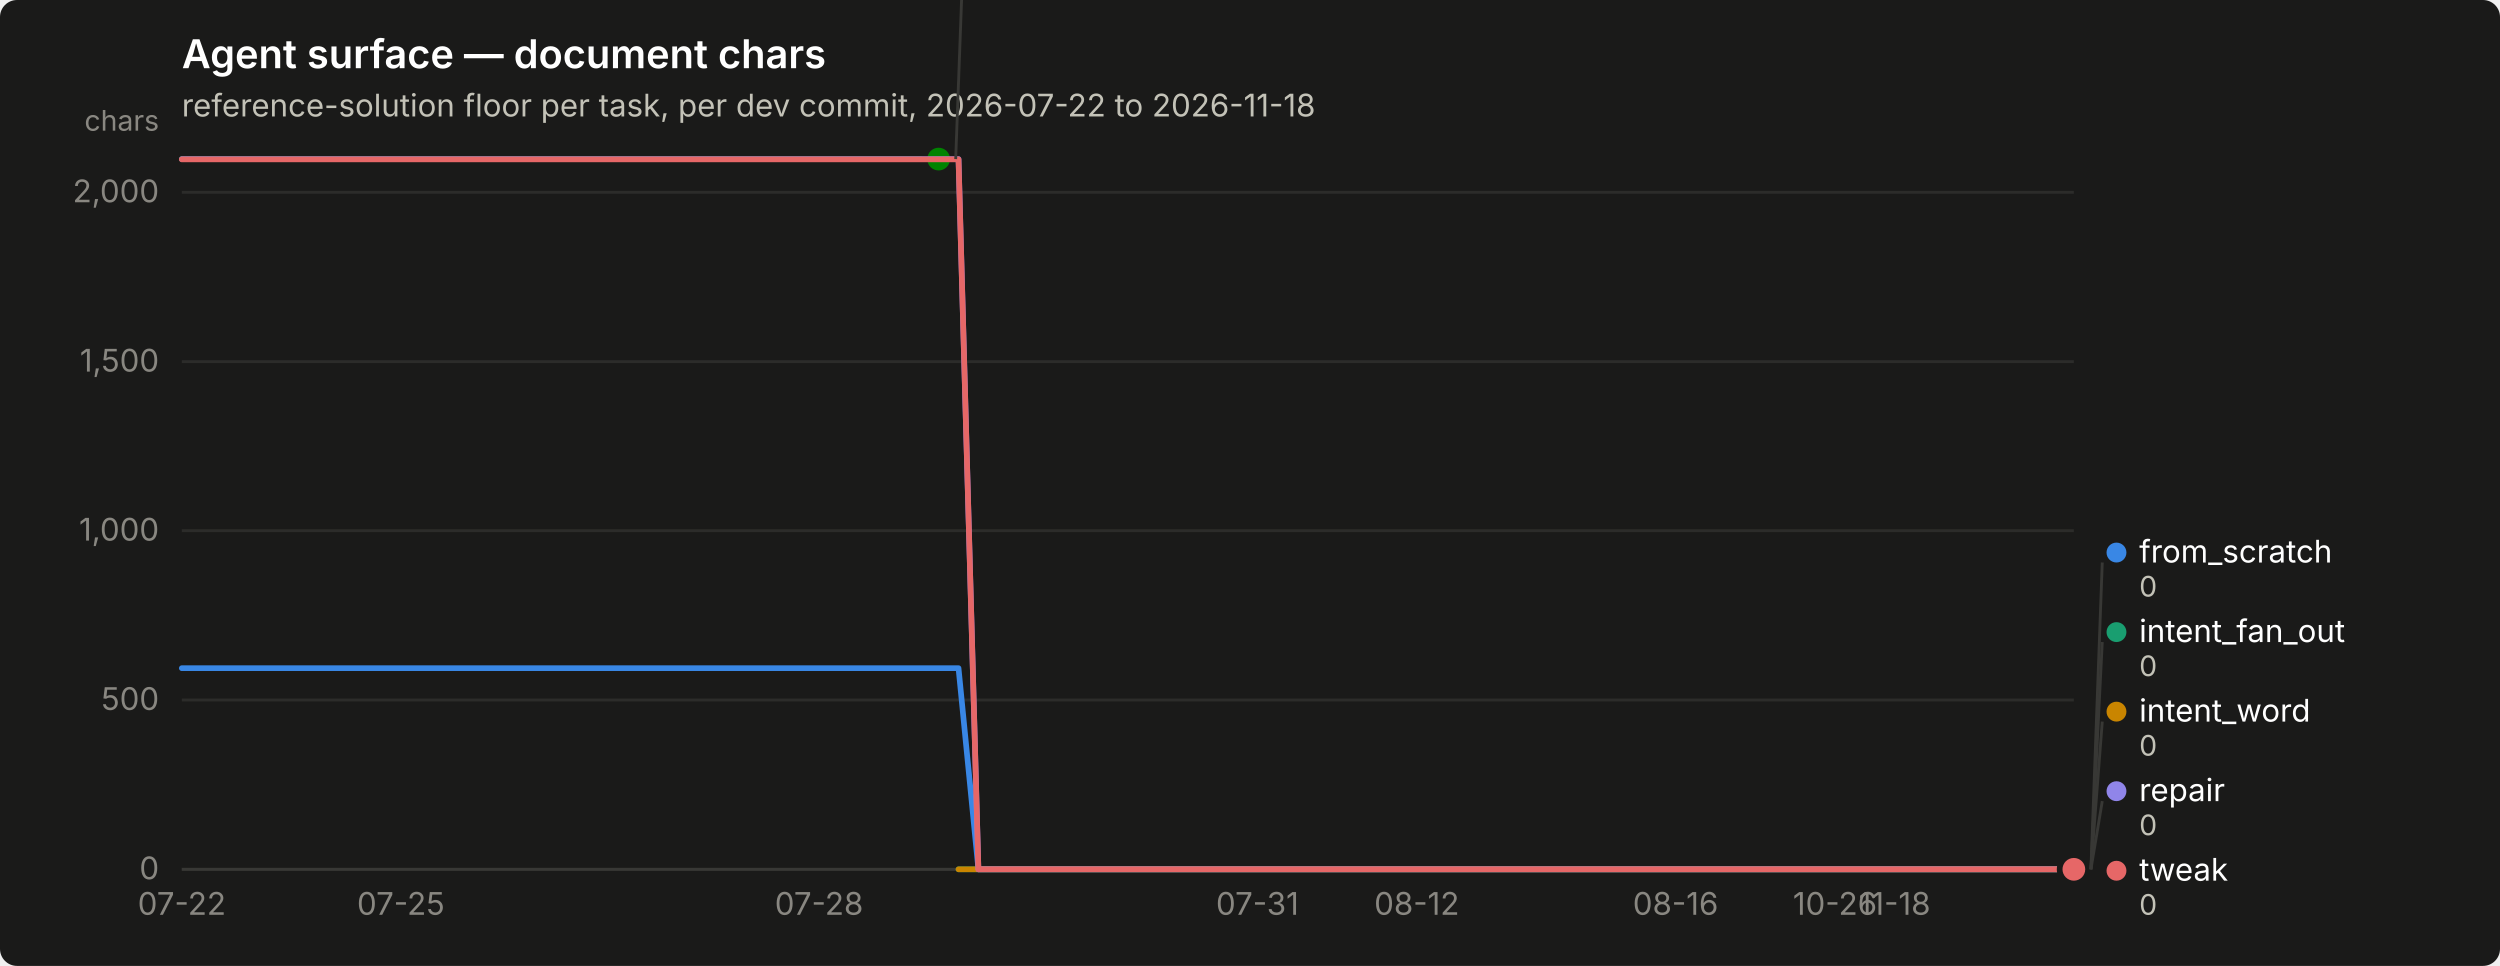
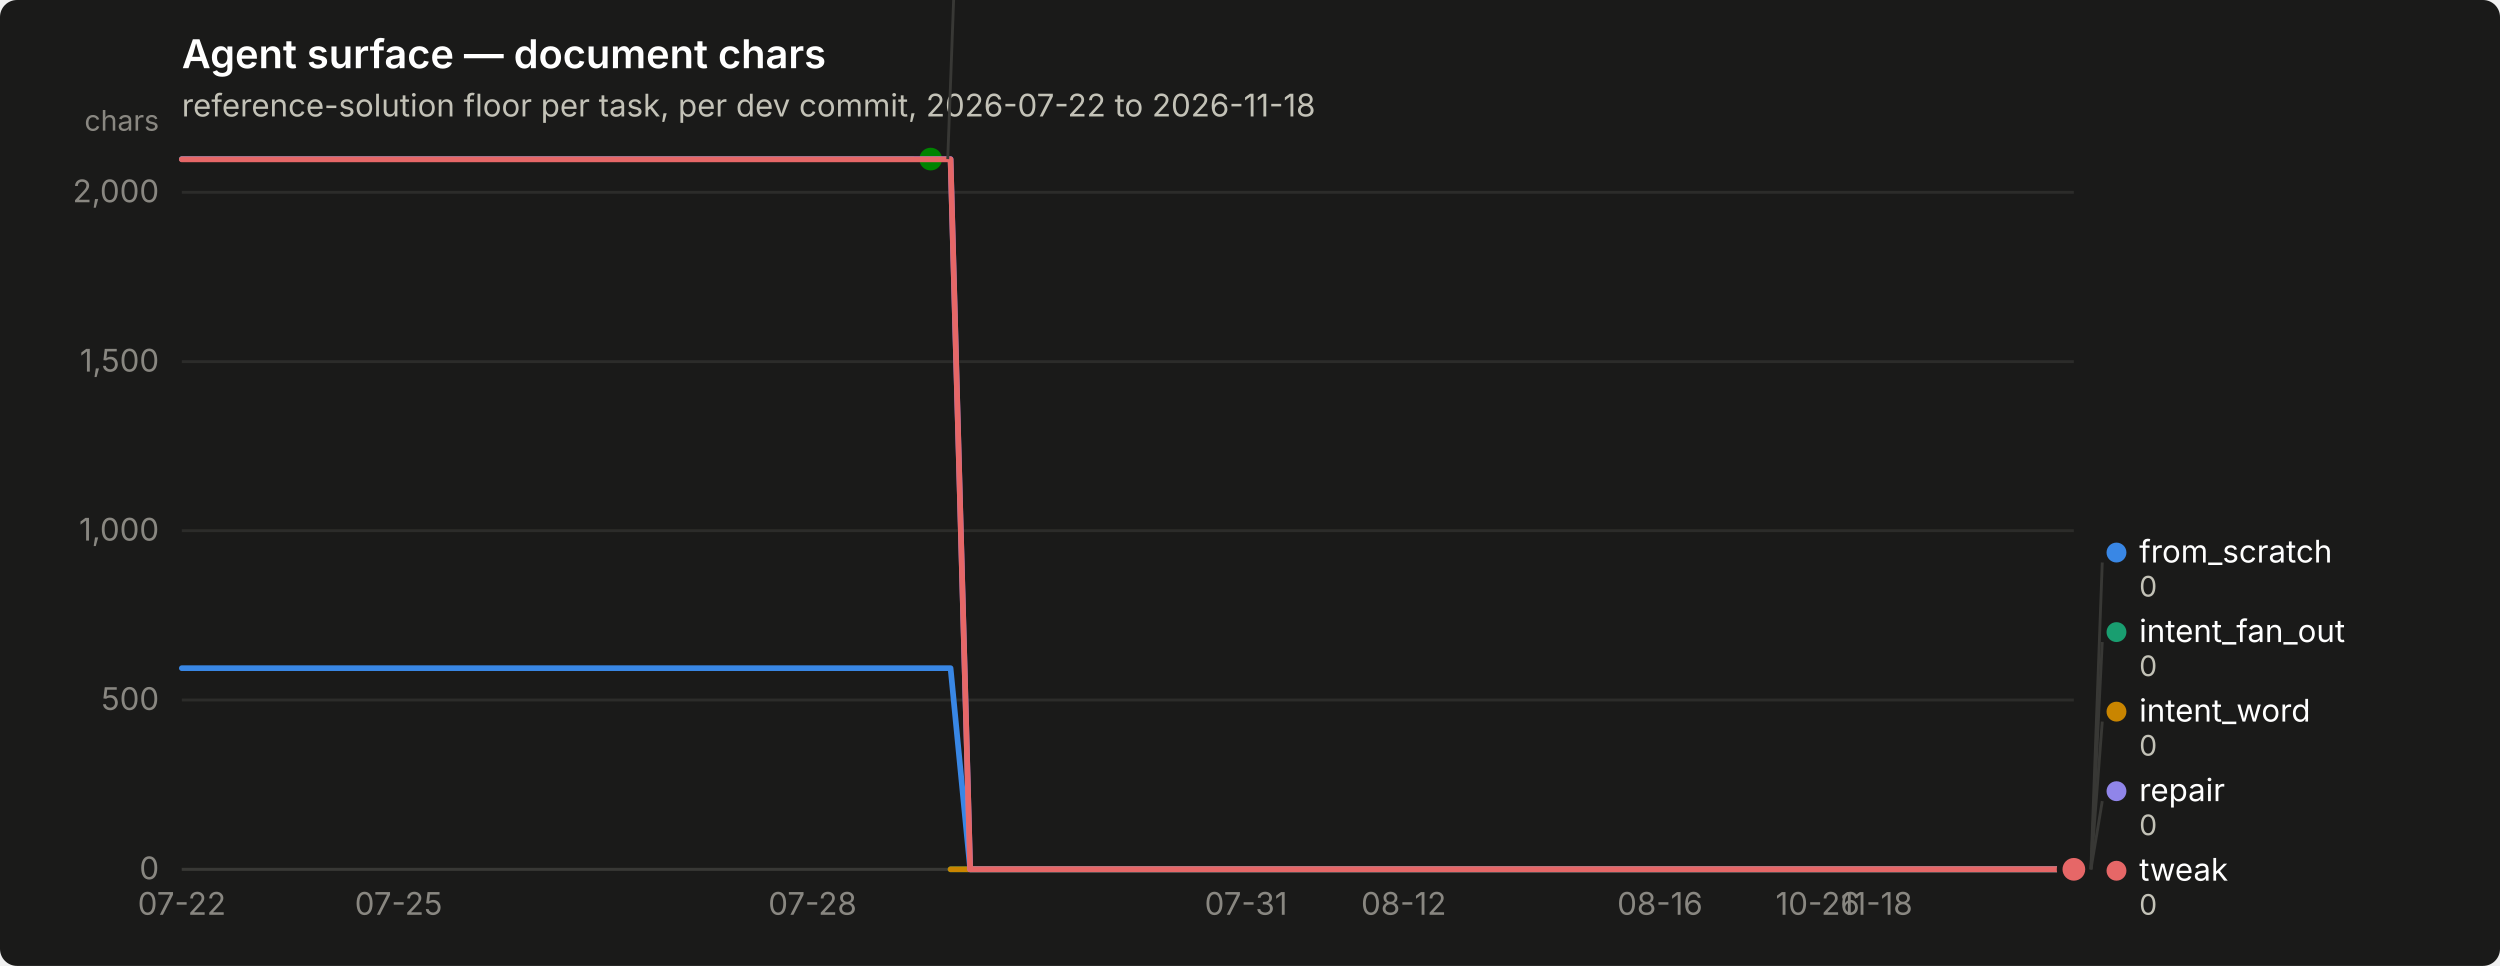
<svg xmlns="http://www.w3.org/2000/svg" width="880" height="340" viewBox="0 0 880 340" role="img" aria-label="Agent surface — document chars">
  <rect width="880" height="340" rx="6" fill="#1a1a19" />
  <text x="64" y="24" font-family="system-ui, -apple-system, &quot;Segoe UI&quot;, sans-serif" font-size="14" font-weight="600" fill="#ffffff">Agent surface — document chars</text>
  <text x="64" y="41" font-family="system-ui, -apple-system, &quot;Segoe UI&quot;, sans-serif" font-size="11" fill="#c3c2b7">reference-solution floor per task, per dev commit, 2026-07-22 to 2026-11-18</text>
  <line x1="64" y1="306.0" x2="730" y2="306.0" stroke="#2c2c2a" stroke-width="1" />
  <text x="56" y="309.5" text-anchor="end" font-family="system-ui, -apple-system, &quot;Segoe UI&quot;, sans-serif" font-size="11" style="font-variant-numeric: tabular-nums" fill="#898781">0</text>
  <line x1="64" y1="246.4" x2="730" y2="246.4" stroke="#2c2c2a" stroke-width="1" />
  <text x="56" y="249.9" text-anchor="end" font-family="system-ui, -apple-system, &quot;Segoe UI&quot;, sans-serif" font-size="11" style="font-variant-numeric: tabular-nums" fill="#898781">500</text>
  <line x1="64" y1="186.8" x2="730" y2="186.8" stroke="#2c2c2a" stroke-width="1" />
  <text x="56" y="190.3" text-anchor="end" font-family="system-ui, -apple-system, &quot;Segoe UI&quot;, sans-serif" font-size="11" style="font-variant-numeric: tabular-nums" fill="#898781">1,000</text>
  <line x1="64" y1="127.3" x2="730" y2="127.3" stroke="#2c2c2a" stroke-width="1" />
  <text x="56" y="130.8" text-anchor="end" font-family="system-ui, -apple-system, &quot;Segoe UI&quot;, sans-serif" font-size="11" style="font-variant-numeric: tabular-nums" fill="#898781">1,500</text>
  <line x1="64" y1="67.7" x2="730" y2="67.7" stroke="#2c2c2a" stroke-width="1" />
  <text x="56" y="71.2" text-anchor="end" font-family="system-ui, -apple-system, &quot;Segoe UI&quot;, sans-serif" font-size="11" style="font-variant-numeric: tabular-nums" fill="#898781">2,000</text>
  <text x="56" y="46" text-anchor="end" font-family="system-ui, -apple-system, &quot;Segoe UI&quot;, sans-serif" font-size="10" fill="#898781">chars</text>
  <line x1="64" y1="306" x2="730" y2="306" stroke="#383835" stroke-width="1" />
  <text x="64.0" y="322" text-anchor="middle" font-family="system-ui, -apple-system, &quot;Segoe UI&quot;, sans-serif" font-size="11" style="font-variant-numeric: tabular-nums" fill="#898781">07-22</text>
-   <text x="141.1" y="322" text-anchor="middle" font-family="system-ui, -apple-system, &quot;Segoe UI&quot;, sans-serif" font-size="11" style="font-variant-numeric: tabular-nums" fill="#898781">07-25</text>
-   <text x="288.3" y="322" text-anchor="middle" font-family="system-ui, -apple-system, &quot;Segoe UI&quot;, sans-serif" font-size="11" style="font-variant-numeric: tabular-nums" fill="#898781">07-28</text>
-   <text x="442.6" y="322" text-anchor="middle" font-family="system-ui, -apple-system, &quot;Segoe UI&quot;, sans-serif" font-size="11" style="font-variant-numeric: tabular-nums" fill="#898781">07-31</text>
-   <text x="498.7" y="322" text-anchor="middle" font-family="system-ui, -apple-system, &quot;Segoe UI&quot;, sans-serif" font-size="11" style="font-variant-numeric: tabular-nums" fill="#898781">08-12</text>
-   <text x="589.8" y="322" text-anchor="middle" font-family="system-ui, -apple-system, &quot;Segoe UI&quot;, sans-serif" font-size="11" style="font-variant-numeric: tabular-nums" fill="#898781">08-16</text>
-   <text x="645.9" y="322" text-anchor="middle" font-family="system-ui, -apple-system, &quot;Segoe UI&quot;, sans-serif" font-size="11" style="font-variant-numeric: tabular-nums" fill="#898781">10-26</text>
-   <text x="666.9" y="322" text-anchor="middle" font-family="system-ui, -apple-system, &quot;Segoe UI&quot;, sans-serif" font-size="11" style="font-variant-numeric: tabular-nums" fill="#898781">11-18</text>
-   <path d="M64.0,235.2 L71.0,235.2 L78.0,235.2 L85.0,235.2 L92.0,235.2 L99.1,235.2 L106.1,235.2 L113.1,235.2 L120.1,235.2 L127.1,235.2 L134.1,235.2 L141.1,235.2 L148.1,235.2 L155.1,235.2 L162.1,235.2 L169.2,235.2 L176.2,235.2 L183.2,235.2 L190.2,235.2 L197.2,235.2 L204.2,235.2 L211.2,235.2 L218.2,235.2 L225.2,235.2 L232.3,235.2 L239.3,235.2 L246.3,235.2 L253.3,235.2 L260.3,235.2 L267.3,235.2 L274.3,235.2 L281.3,235.2 L288.3,235.2 L295.3,235.2 L302.4,235.2 L309.4,235.2 L316.4,235.2 L323.4,235.2 L330.4,235.2 L337.4,235.2 L344.4,306.0 L351.4,306.0 L358.4,306.0 L365.5,306.0 L372.5,306.0 L379.5,306.0 L386.5,306.0 L393.5,306.0 L400.5,306.0 L407.5,306.0 L414.5,306.0 L421.5,306.0 L428.5,306.0 L435.6,306.0 L442.6,306.0 L449.6,306.0 L456.6,306.0 L463.6,306.0 L470.6,306.0 L477.6,306.0 L484.6,306.0 L491.6,306.0 L498.7,306.0 L505.7,306.0 L512.7,306.0 L519.7,306.0 L526.7,306.0 L533.7,306.0 L540.7,306.0 L547.7,306.0 L554.7,306.0 L561.7,306.0 L568.8,306.0 L575.8,306.0 L582.8,306.0 L589.8,306.0 L596.8,306.0 L603.8,306.0 L610.8,306.0 L617.8,306.0 L624.8,306.0 L631.9,306.0 L638.9,306.0 L645.9,306.0 L652.9,306.0 L659.9,306.0 L666.9,306.0 L673.9,306.0 L680.9,306.0 L687.9,306.0 L694.9,306.0 L702.0,306.0 L709.0,306.0 L716.0,306.0 L723.0,306.0 L730.0,306.0" fill="none" stroke="#3987e5" stroke-width="2" stroke-linejoin="round" stroke-linecap="round" />
+   <text x="140.3" y="322" text-anchor="middle" font-family="system-ui, -apple-system, &quot;Segoe UI&quot;, sans-serif" font-size="11" style="font-variant-numeric: tabular-nums" fill="#898781">07-25</text>
+   <text x="286.0" y="322" text-anchor="middle" font-family="system-ui, -apple-system, &quot;Segoe UI&quot;, sans-serif" font-size="11" style="font-variant-numeric: tabular-nums" fill="#898781">07-28</text>
+   <text x="438.6" y="322" text-anchor="middle" font-family="system-ui, -apple-system, &quot;Segoe UI&quot;, sans-serif" font-size="11" style="font-variant-numeric: tabular-nums" fill="#898781">07-31</text>
+   <text x="494.1" y="322" text-anchor="middle" font-family="system-ui, -apple-system, &quot;Segoe UI&quot;, sans-serif" font-size="11" style="font-variant-numeric: tabular-nums" fill="#898781">08-12</text>
+   <text x="584.3" y="322" text-anchor="middle" font-family="system-ui, -apple-system, &quot;Segoe UI&quot;, sans-serif" font-size="11" style="font-variant-numeric: tabular-nums" fill="#898781">08-16</text>
+   <text x="639.8" y="322" text-anchor="middle" font-family="system-ui, -apple-system, &quot;Segoe UI&quot;, sans-serif" font-size="11" style="font-variant-numeric: tabular-nums" fill="#898781">10-26</text>
+   <text x="660.6" y="322" text-anchor="middle" font-family="system-ui, -apple-system, &quot;Segoe UI&quot;, sans-serif" font-size="11" style="font-variant-numeric: tabular-nums" fill="#898781">11-18</text>
+   <path d="M64.0,235.2 L70.9,235.2 L77.9,235.2 L84.8,235.2 L91.8,235.2 L98.7,235.2 L105.6,235.2 L112.6,235.2 L119.5,235.2 L126.4,235.2 L133.4,235.2 L140.3,235.2 L147.2,235.2 L154.2,235.2 L161.1,235.2 L168.1,235.2 L175.0,235.2 L181.9,235.2 L188.9,235.2 L195.8,235.2 L202.8,235.2 L209.7,235.2 L216.6,235.2 L223.6,235.2 L230.5,235.2 L237.4,235.2 L244.4,235.2 L251.3,235.2 L258.2,235.2 L265.2,235.2 L272.1,235.2 L279.1,235.2 L286.0,235.2 L292.9,235.2 L299.9,235.2 L306.8,235.2 L313.8,235.2 L320.7,235.2 L327.6,235.2 L334.6,235.2 L341.5,306.0 L348.4,306.0 L355.4,306.0 L362.3,306.0 L369.2,306.0 L376.2,306.0 L383.1,306.0 L390.1,306.0 L397.0,306.0 L403.9,306.0 L410.9,306.0 L417.8,306.0 L424.8,306.0 L431.7,306.0 L438.6,306.0 L445.6,306.0 L452.5,306.0 L459.4,306.0 L466.4,306.0 L473.3,306.0 L480.2,306.0 L487.2,306.0 L494.1,306.0 L501.1,306.0 L508.0,306.0 L514.9,306.0 L521.9,306.0 L528.8,306.0 L535.8,306.0 L542.7,306.0 L549.6,306.0 L556.6,306.0 L563.5,306.0 L570.4,306.0 L577.4,306.0 L584.3,306.0 L591.2,306.0 L598.2,306.0 L605.1,306.0 L612.1,306.0 L619.0,306.0 L625.9,306.0 L632.9,306.0 L639.8,306.0 L646.8,306.0 L653.7,306.0 L660.6,306.0 L667.6,306.0 L674.5,306.0 L681.4,306.0 L688.4,306.0 L695.3,306.0 L702.2,306.0 L709.2,306.0 L716.1,306.0 L723.1,306.0 L730.0,306.0" fill="none" stroke="#3987e5" stroke-width="2" stroke-linejoin="round" stroke-linecap="round" />
  <circle cx="730.0" cy="306.0" r="6" fill="#1a1a19" />
  <circle cx="730.0" cy="306.0" r="4" fill="#3987e5" />
-   <path d="M337.4,306.0 L344.4,306.0 L351.4,306.0 L358.4,306.0 L365.5,306.0 L372.5,306.0 L379.5,306.0 L386.5,306.0 L393.5,306.0 L400.5,306.0 L407.5,306.0 L414.5,306.0 L421.5,306.0 L428.5,306.0 L435.6,306.0 L442.6,306.0 L449.6,306.0 L456.6,306.0 L463.6,306.0 L470.6,306.0 L477.6,306.0 L484.6,306.0 L491.6,306.0 L498.7,306.0 L505.7,306.0 L512.7,306.0 L519.7,306.0 L526.7,306.0 L533.7,306.0 L540.7,306.0 L547.7,306.0 L554.7,306.0 L561.7,306.0 L568.8,306.0 L575.8,306.0 L582.8,306.0 L589.8,306.0 L596.8,306.0 L603.8,306.0 L610.8,306.0 L617.8,306.0 L624.8,306.0 L631.9,306.0 L638.9,306.0 L645.9,306.0 L652.9,306.0 L659.9,306.0 L666.9,306.0 L673.9,306.0 L680.9,306.0 L687.9,306.0 L694.9,306.0 L702.0,306.0 L709.0,306.0 L716.0,306.0 L723.0,306.0 L730.0,306.0" fill="none" stroke="#199e70" stroke-width="2" stroke-linejoin="round" stroke-linecap="round" />
+   <path d="M334.6,306.0 L341.5,306.0 L348.4,306.0 L355.4,306.0 L362.3,306.0 L369.2,306.0 L376.2,306.0 L383.1,306.0 L390.1,306.0 L397.0,306.0 L403.9,306.0 L410.9,306.0 L417.8,306.0 L424.8,306.0 L431.7,306.0 L438.6,306.0 L445.6,306.0 L452.5,306.0 L459.4,306.0 L466.4,306.0 L473.3,306.0 L480.2,306.0 L487.2,306.0 L494.1,306.0 L501.1,306.0 L508.0,306.0 L514.9,306.0 L521.9,306.0 L528.8,306.0 L535.8,306.0 L542.7,306.0 L549.6,306.0 L556.6,306.0 L563.5,306.0 L570.4,306.0 L577.4,306.0 L584.3,306.0 L591.2,306.0 L598.2,306.0 L605.1,306.0 L612.1,306.0 L619.0,306.0 L625.9,306.0 L632.9,306.0 L639.8,306.0 L646.8,306.0 L653.7,306.0 L660.6,306.0 L667.6,306.0 L674.5,306.0 L681.4,306.0 L688.4,306.0 L695.3,306.0 L702.2,306.0 L709.2,306.0 L716.1,306.0 L723.1,306.0 L730.0,306.0" fill="none" stroke="#199e70" stroke-width="2" stroke-linejoin="round" stroke-linecap="round" />
  <circle cx="730.0" cy="306.0" r="6" fill="#1a1a19" />
  <circle cx="730.0" cy="306.0" r="4" fill="#199e70" />
-   <path d="M337.4,306.0 L344.4,306.0 L351.4,306.0 L358.4,306.0 L365.5,306.0 L372.5,306.0 L379.5,306.0 L386.5,306.0 L393.5,306.0 L400.5,306.0 L407.5,306.0 L414.5,306.0 L421.5,306.0 L428.5,306.0 L435.6,306.0 L442.6,306.0 L449.6,306.0 L456.6,306.0 L463.6,306.0 L470.6,306.0 L477.6,306.0 L484.6,306.0 L491.6,306.0 L498.7,306.0 L505.7,306.0 L512.7,306.0 L519.7,306.0 L526.7,306.0 L533.7,306.0 L540.7,306.0 L547.7,306.0 L554.7,306.0 L561.7,306.0 L568.8,306.0 L575.8,306.0 L582.8,306.0 L589.8,306.0 L596.8,306.0 L603.8,306.0 L610.8,306.0 L617.8,306.0 L624.8,306.0 L631.9,306.0 L638.9,306.0 L645.9,306.0 L652.9,306.0 L659.9,306.0 L666.9,306.0 L673.9,306.0 L680.9,306.0 L687.9,306.0 L694.9,306.0 L702.0,306.0 L709.0,306.0 L716.0,306.0 L723.0,306.0 L730.0,306.0" fill="none" stroke="#c98500" stroke-width="2" stroke-linejoin="round" stroke-linecap="round" />
+   <path d="M334.6,306.0 L341.5,306.0 L348.4,306.0 L355.4,306.0 L362.3,306.0 L369.2,306.0 L376.2,306.0 L383.1,306.0 L390.1,306.0 L397.0,306.0 L403.9,306.0 L410.9,306.0 L417.8,306.0 L424.8,306.0 L431.7,306.0 L438.6,306.0 L445.6,306.0 L452.5,306.0 L459.4,306.0 L466.4,306.0 L473.3,306.0 L480.2,306.0 L487.2,306.0 L494.1,306.0 L501.1,306.0 L508.0,306.0 L514.9,306.0 L521.9,306.0 L528.8,306.0 L535.8,306.0 L542.7,306.0 L549.6,306.0 L556.6,306.0 L563.5,306.0 L570.4,306.0 L577.4,306.0 L584.3,306.0 L591.2,306.0 L598.2,306.0 L605.1,306.0 L612.1,306.0 L619.0,306.0 L625.9,306.0 L632.9,306.0 L639.8,306.0 L646.8,306.0 L653.7,306.0 L660.6,306.0 L667.6,306.0 L674.5,306.0 L681.4,306.0 L688.4,306.0 L695.3,306.0 L702.2,306.0 L709.2,306.0 L716.1,306.0 L723.1,306.0 L730.0,306.0" fill="none" stroke="#c98500" stroke-width="2" stroke-linejoin="round" stroke-linecap="round" />
  <circle cx="730.0" cy="306.0" r="6" fill="#1a1a19" />
  <circle cx="730.0" cy="306.0" r="4" fill="#c98500" />
-   <path d="M64.0,56.0 L71.0,56.0 L78.0,56.0 L85.0,56.0 L92.0,56.0 L99.1,56.0 L106.1,56.0 L113.1,56.0 L120.1,56.0 L127.1,56.0 L134.1,56.0 L141.1,56.0 L148.1,56.0 L155.1,56.0 L162.1,56.0 L169.2,56.0 L176.2,56.0 L183.2,56.0 L190.2,56.0 L197.2,56.0 L204.2,56.0 L211.2,56.0 L218.2,56.0 L225.2,56.0 L232.3,56.0 L239.3,56.0 L246.3,56.0 L253.3,56.0 L260.3,56.0 L267.3,56.0 L274.3,56.0 L281.3,56.0 L288.3,56.0 L295.3,56.0 L302.4,56.0 L309.4,56.0 L316.4,56.0 L323.4,56.0 L330.4,56.0" fill="none" stroke="#008300" stroke-width="2" stroke-linejoin="round" stroke-linecap="round" />
-   <circle cx="330.4" cy="56.0" r="6" fill="#1a1a19" />
-   <circle cx="330.4" cy="56.0" r="4" fill="#008300" />
-   <path d="M64.0,56.0 L71.0,56.0 L78.0,56.0 L85.0,56.0 L92.0,56.0 L99.1,56.0 L106.1,56.0 L113.1,56.0 L120.1,56.0 L127.1,56.0 L134.1,56.0 L141.1,56.0 L148.1,56.0 L155.1,56.0 L162.1,56.0 L169.2,56.0 L176.2,56.0 L183.2,56.0 L190.2,56.0 L197.2,56.0 L204.2,56.0 L211.2,56.0 L218.2,56.0 L225.2,56.0 L232.3,56.0 L239.3,56.0 L246.3,56.0 L253.3,56.0 L260.3,56.0 L267.3,56.0 L274.3,56.0 L281.3,56.0 L288.3,56.0 L295.3,56.0 L302.4,56.0 L309.4,56.0 L316.4,56.0 L323.4,56.0 L330.4,56.0 L337.4,56.0 L344.4,306.0 L351.4,306.0 L358.4,306.0 L365.5,306.0 L372.5,306.0 L379.5,306.0 L386.5,306.0 L393.5,306.0 L400.5,306.0 L407.5,306.0 L414.5,306.0 L421.5,306.0 L428.5,306.0 L435.6,306.0 L442.6,306.0 L449.6,306.0 L456.6,306.0 L463.6,306.0 L470.6,306.0 L477.6,306.0 L484.6,306.0 L491.6,306.0 L498.7,306.0 L505.7,306.0 L512.7,306.0 L519.7,306.0 L526.7,306.0 L533.7,306.0 L540.7,306.0 L547.7,306.0 L554.7,306.0 L561.7,306.0 L568.8,306.0 L575.8,306.0 L582.8,306.0 L589.8,306.0 L596.8,306.0 L603.8,306.0 L610.8,306.0 L617.8,306.0 L624.8,306.0 L631.9,306.0 L638.9,306.0 L645.9,306.0 L652.9,306.0 L659.9,306.0 L666.9,306.0 L673.9,306.0 L680.9,306.0 L687.9,306.0 L694.9,306.0 L702.0,306.0 L709.0,306.0 L716.0,306.0 L723.0,306.0 L730.0,306.0" fill="none" stroke="#9085e9" stroke-width="2" stroke-linejoin="round" stroke-linecap="round" />
+   <path d="M64.0,56.0 L70.9,56.0 L77.9,56.0 L84.8,56.0 L91.8,56.0 L98.7,56.0 L105.6,56.0 L112.6,56.0 L119.5,56.0 L126.4,56.0 L133.4,56.0 L140.3,56.0 L147.2,56.0 L154.2,56.0 L161.1,56.0 L168.1,56.0 L175.0,56.0 L181.9,56.0 L188.9,56.0 L195.8,56.0 L202.8,56.0 L209.7,56.0 L216.6,56.0 L223.6,56.0 L230.5,56.0 L237.4,56.0 L244.4,56.0 L251.3,56.0 L258.2,56.0 L265.2,56.0 L272.1,56.0 L279.1,56.0 L286.0,56.0 L292.9,56.0 L299.9,56.0 L306.8,56.0 L313.8,56.0 L320.7,56.0 L327.6,56.0" fill="none" stroke="#008300" stroke-width="2" stroke-linejoin="round" stroke-linecap="round" />
+   <circle cx="327.6" cy="56.0" r="6" fill="#1a1a19" />
+   <circle cx="327.6" cy="56.0" r="4" fill="#008300" />
+   <path d="M64.0,56.0 L70.9,56.0 L77.9,56.0 L84.8,56.0 L91.8,56.0 L98.7,56.0 L105.6,56.0 L112.6,56.0 L119.5,56.0 L126.4,56.0 L133.4,56.0 L140.3,56.0 L147.2,56.0 L154.2,56.0 L161.1,56.0 L168.1,56.0 L175.0,56.0 L181.9,56.0 L188.9,56.0 L195.8,56.0 L202.8,56.0 L209.7,56.0 L216.6,56.0 L223.6,56.0 L230.5,56.0 L237.4,56.0 L244.4,56.0 L251.3,56.0 L258.2,56.0 L265.2,56.0 L272.1,56.0 L279.1,56.0 L286.0,56.0 L292.9,56.0 L299.9,56.0 L306.8,56.0 L313.8,56.0 L320.7,56.0 L327.6,56.0 L334.6,56.0 L341.5,306.0 L348.4,306.0 L355.4,306.0 L362.3,306.0 L369.2,306.0 L376.2,306.0 L383.1,306.0 L390.1,306.0 L397.0,306.0 L403.9,306.0 L410.9,306.0 L417.8,306.0 L424.8,306.0 L431.7,306.0 L438.6,306.0 L445.6,306.0 L452.5,306.0 L459.4,306.0 L466.4,306.0 L473.3,306.0 L480.2,306.0 L487.2,306.0 L494.1,306.0 L501.1,306.0 L508.0,306.0 L514.9,306.0 L521.9,306.0 L528.8,306.0 L535.8,306.0 L542.7,306.0 L549.6,306.0 L556.6,306.0 L563.5,306.0 L570.4,306.0 L577.4,306.0 L584.3,306.0 L591.2,306.0 L598.2,306.0 L605.1,306.0 L612.1,306.0 L619.0,306.0 L625.9,306.0 L632.9,306.0 L639.8,306.0 L646.8,306.0 L653.7,306.0 L660.6,306.0 L667.6,306.0 L674.5,306.0 L681.4,306.0 L688.4,306.0 L695.3,306.0 L702.2,306.0 L709.2,306.0 L716.1,306.0 L723.1,306.0 L730.0,306.0" fill="none" stroke="#9085e9" stroke-width="2" stroke-linejoin="round" stroke-linecap="round" />
  <circle cx="730.0" cy="306.0" r="6" fill="#1a1a19" />
  <circle cx="730.0" cy="306.0" r="4" fill="#9085e9" />
-   <path d="M64.0,56.1 L71.0,56.1 L78.0,56.1 L85.0,56.1 L92.0,56.1 L99.1,56.1 L106.1,56.1 L113.1,56.1 L120.1,56.1 L127.1,56.1 L134.1,56.1 L141.1,56.1 L148.1,56.1 L155.1,56.1 L162.1,56.1 L169.2,56.1 L176.2,56.1 L183.2,56.1 L190.2,56.1 L197.2,56.1 L204.2,56.1 L211.2,56.1 L218.2,56.1 L225.2,56.1 L232.3,56.1 L239.3,56.1 L246.3,56.1 L253.3,56.1 L260.3,56.1 L267.3,56.1 L274.3,56.1 L281.3,56.1 L288.3,56.1 L295.3,56.1 L302.4,56.1 L309.4,56.1 L316.4,56.1 L323.4,56.1 L330.4,56.1 L337.4,56.1 L344.4,306.0 L351.4,306.0 L358.4,306.0 L365.5,306.0 L372.5,306.0 L379.5,306.0 L386.5,306.0 L393.5,306.0 L400.5,306.0 L407.5,306.0 L414.5,306.0 L421.5,306.0 L428.5,306.0 L435.6,306.0 L442.6,306.0 L449.6,306.0 L456.6,306.0 L463.6,306.0 L470.6,306.0 L477.6,306.0 L484.6,306.0 L491.6,306.0 L498.7,306.0 L505.7,306.0 L512.7,306.0 L519.7,306.0 L526.7,306.0 L533.7,306.0 L540.7,306.0 L547.7,306.0 L554.7,306.0 L561.7,306.0 L568.8,306.0 L575.8,306.0 L582.8,306.0 L589.8,306.0 L596.8,306.0 L603.8,306.0 L610.8,306.0 L617.8,306.0 L624.8,306.0 L631.9,306.0 L638.9,306.0 L645.9,306.0 L652.9,306.0 L659.9,306.0 L666.9,306.0 L673.9,306.0 L680.9,306.0 L687.9,306.0 L694.9,306.0 L702.0,306.0 L709.0,306.0 L716.0,306.0 L723.0,306.0 L730.0,306.0" fill="none" stroke="#e66767" stroke-width="2" stroke-linejoin="round" stroke-linecap="round" />
+   <path d="M64.0,56.1 L70.9,56.1 L77.9,56.1 L84.8,56.1 L91.8,56.1 L98.7,56.1 L105.6,56.1 L112.6,56.1 L119.5,56.1 L126.4,56.1 L133.4,56.1 L140.3,56.1 L147.2,56.1 L154.2,56.1 L161.1,56.1 L168.1,56.1 L175.0,56.1 L181.9,56.1 L188.9,56.1 L195.8,56.1 L202.8,56.1 L209.7,56.1 L216.6,56.1 L223.6,56.1 L230.5,56.1 L237.4,56.1 L244.4,56.1 L251.3,56.1 L258.2,56.1 L265.2,56.1 L272.1,56.1 L279.1,56.1 L286.0,56.1 L292.9,56.1 L299.9,56.1 L306.8,56.1 L313.8,56.1 L320.7,56.1 L327.6,56.1 L334.6,56.1 L341.5,306.0 L348.4,306.0 L355.4,306.0 L362.3,306.0 L369.2,306.0 L376.2,306.0 L383.1,306.0 L390.1,306.0 L397.0,306.0 L403.9,306.0 L410.9,306.0 L417.8,306.0 L424.8,306.0 L431.7,306.0 L438.6,306.0 L445.6,306.0 L452.5,306.0 L459.4,306.0 L466.4,306.0 L473.3,306.0 L480.2,306.0 L487.2,306.0 L494.1,306.0 L501.1,306.0 L508.0,306.0 L514.9,306.0 L521.9,306.0 L528.8,306.0 L535.8,306.0 L542.7,306.0 L549.6,306.0 L556.6,306.0 L563.5,306.0 L570.4,306.0 L577.4,306.0 L584.3,306.0 L591.2,306.0 L598.2,306.0 L605.1,306.0 L612.1,306.0 L619.0,306.0 L625.9,306.0 L632.9,306.0 L639.8,306.0 L646.8,306.0 L653.7,306.0 L660.6,306.0 L667.6,306.0 L674.5,306.0 L681.4,306.0 L688.4,306.0 L695.3,306.0 L702.2,306.0 L709.2,306.0 L716.1,306.0 L723.1,306.0 L730.0,306.0" fill="none" stroke="#e66767" stroke-width="2" stroke-linejoin="round" stroke-linecap="round" />
  <circle cx="730.0" cy="306.0" r="6" fill="#1a1a19" />
  <circle cx="730.0" cy="306.0" r="4" fill="#e66767" />
-   <line x1="336.4" y1="56.0" x2="340.4" y2="-52.0" stroke="#383835" stroke-width="1" />
-   <circle cx="345.4" cy="-55.5" r="3.5" fill="#008300" />
-   <text x="353.4" y="-52.0" font-family="system-ui, -apple-system, &quot;Segoe UI&quot;, sans-serif" font-size="11" fill="#ffffff">nudge</text>
-   <text x="353.4" y="-40.0" font-family="system-ui, -apple-system, &quot;Segoe UI&quot;, sans-serif" font-size="10" style="font-variant-numeric: tabular-nums" fill="#c3c2b7">2,098</text>
+   <line x1="333.6" y1="56.0" x2="337.6" y2="-52.0" stroke="#383835" stroke-width="1" />
+   <circle cx="342.625" cy="-55.5" r="3.5" fill="#008300" />
+   <text x="350.625" y="-52.0" font-family="system-ui, -apple-system, &quot;Segoe UI&quot;, sans-serif" font-size="11" fill="#ffffff">nudge</text>
+   <text x="350.625" y="-40.0" font-family="system-ui, -apple-system, &quot;Segoe UI&quot;, sans-serif" font-size="10" style="font-variant-numeric: tabular-nums" fill="#c3c2b7">2,098</text>
  <line x1="736.0" y1="306.0" x2="740.0" y2="198.0" stroke="#383835" stroke-width="1" />
  <circle cx="745.0" cy="194.5" r="3.5" fill="#3987e5" />
  <text x="753.0" y="198.0" font-family="system-ui, -apple-system, &quot;Segoe UI&quot;, sans-serif" font-size="11" fill="#ffffff">from_scratch</text>
  <text x="753.0" y="210.0" font-family="system-ui, -apple-system, &quot;Segoe UI&quot;, sans-serif" font-size="10" style="font-variant-numeric: tabular-nums" fill="#c3c2b7">0</text>
  <line x1="736.0" y1="306.0" x2="740.0" y2="226.0" stroke="#383835" stroke-width="1" />
  <circle cx="745.0" cy="222.5" r="3.5" fill="#199e70" />
  <text x="753.0" y="226.0" font-family="system-ui, -apple-system, &quot;Segoe UI&quot;, sans-serif" font-size="11" fill="#ffffff">intent_fan_out</text>
  <text x="753.0" y="238.0" font-family="system-ui, -apple-system, &quot;Segoe UI&quot;, sans-serif" font-size="10" style="font-variant-numeric: tabular-nums" fill="#c3c2b7">0</text>
  <line x1="736.0" y1="306.0" x2="740.0" y2="254.0" stroke="#383835" stroke-width="1" />
  <circle cx="745.0" cy="250.5" r="3.5" fill="#c98500" />
  <text x="753.0" y="254.0" font-family="system-ui, -apple-system, &quot;Segoe UI&quot;, sans-serif" font-size="11" fill="#ffffff">intent_word</text>
  <text x="753.0" y="266.0" font-family="system-ui, -apple-system, &quot;Segoe UI&quot;, sans-serif" font-size="10" style="font-variant-numeric: tabular-nums" fill="#c3c2b7">0</text>
  <line x1="736.0" y1="306.0" x2="740.0" y2="282.0" stroke="#383835" stroke-width="1" />
  <circle cx="745.0" cy="278.5" r="3.5" fill="#9085e9" />
  <text x="753.0" y="282.0" font-family="system-ui, -apple-system, &quot;Segoe UI&quot;, sans-serif" font-size="11" fill="#ffffff">repair</text>
  <text x="753.0" y="294.0" font-family="system-ui, -apple-system, &quot;Segoe UI&quot;, sans-serif" font-size="10" style="font-variant-numeric: tabular-nums" fill="#c3c2b7">0</text>
  <circle cx="745.0" cy="306.5" r="3.5" fill="#e66767" />
  <text x="753.0" y="310.0" font-family="system-ui, -apple-system, &quot;Segoe UI&quot;, sans-serif" font-size="11" fill="#ffffff">tweak</text>
  <text x="753.0" y="322.0" font-family="system-ui, -apple-system, &quot;Segoe UI&quot;, sans-serif" font-size="10" style="font-variant-numeric: tabular-nums" fill="#c3c2b7">0</text>
</svg>
